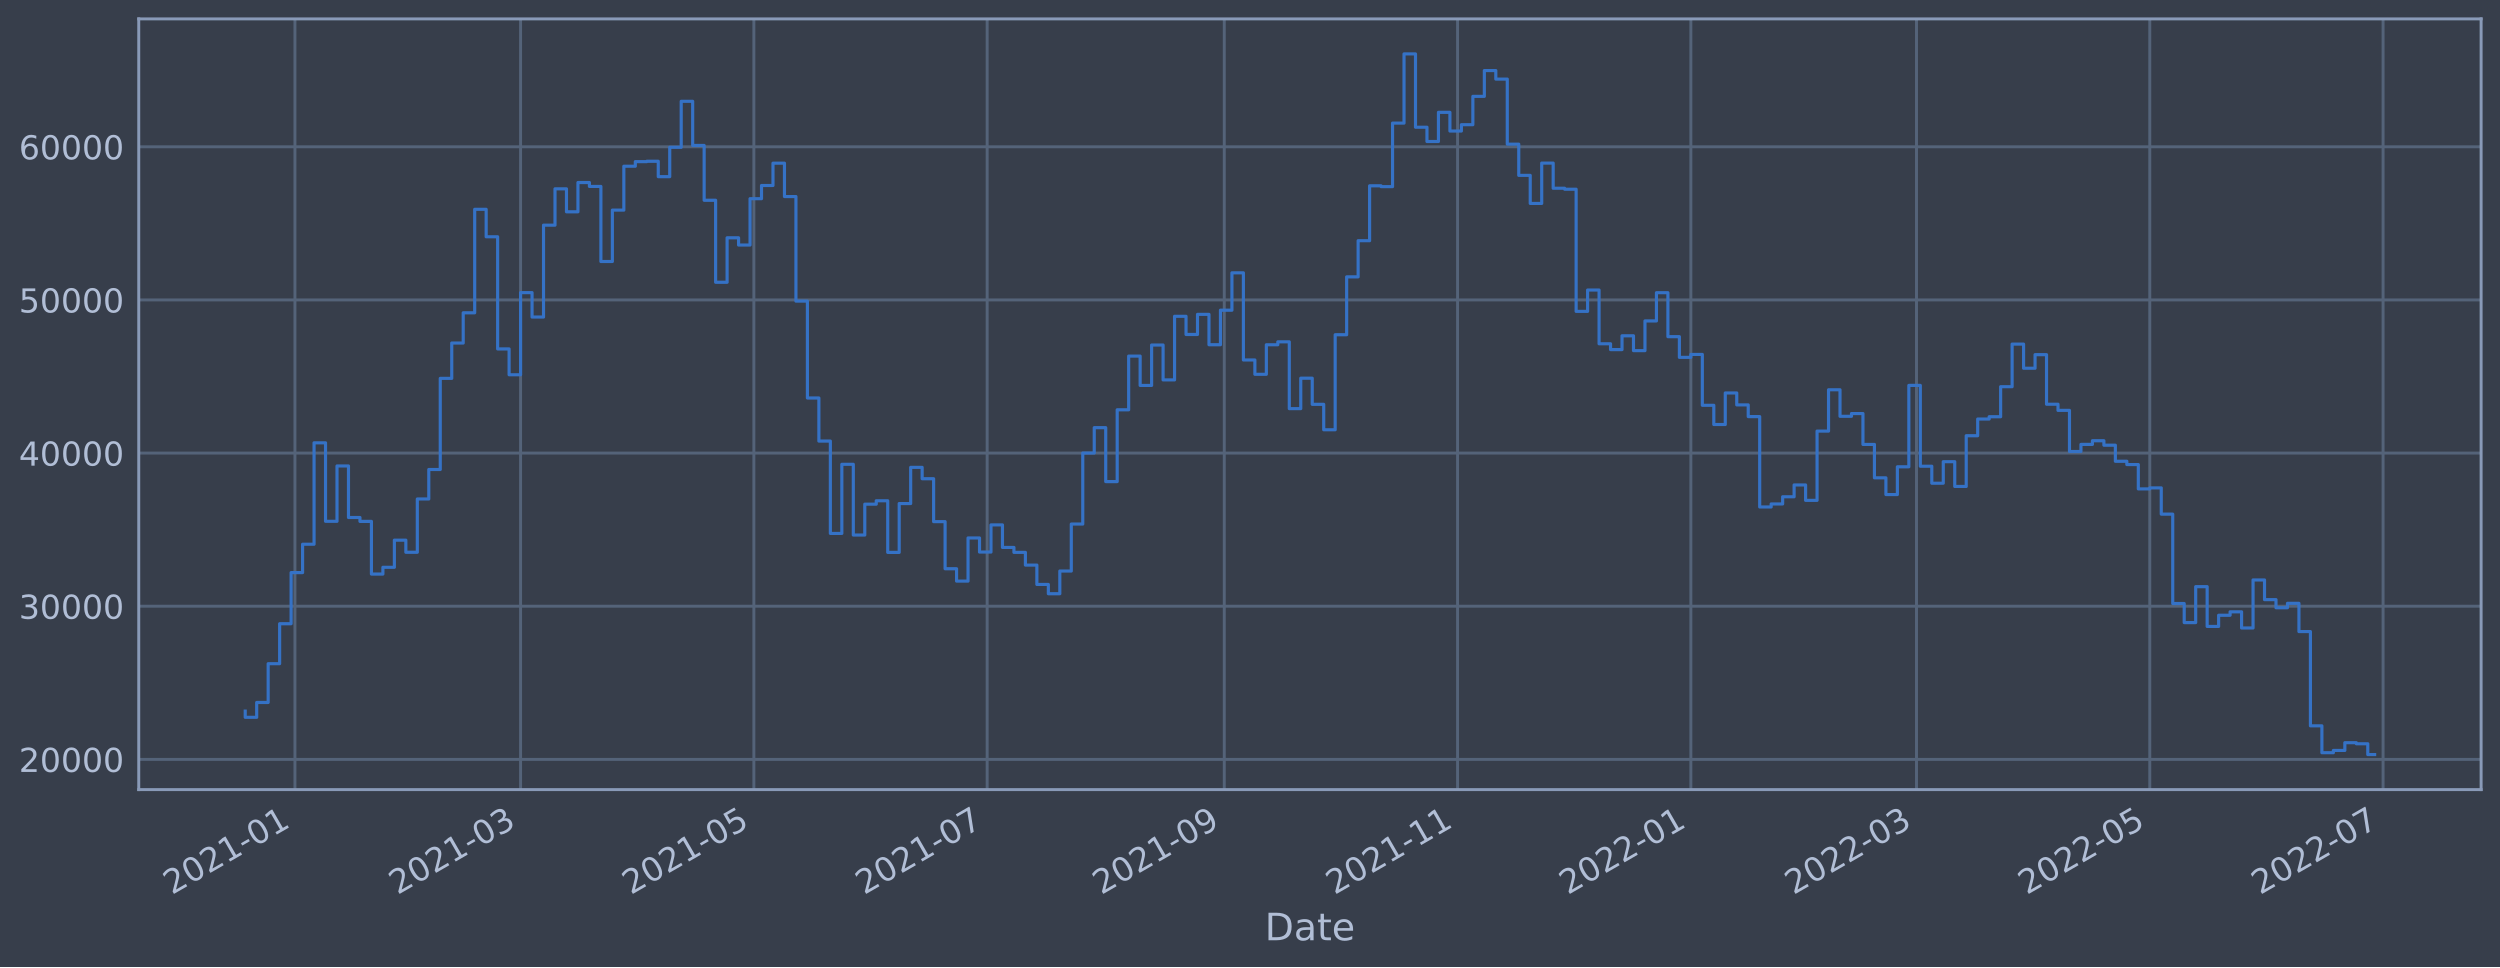
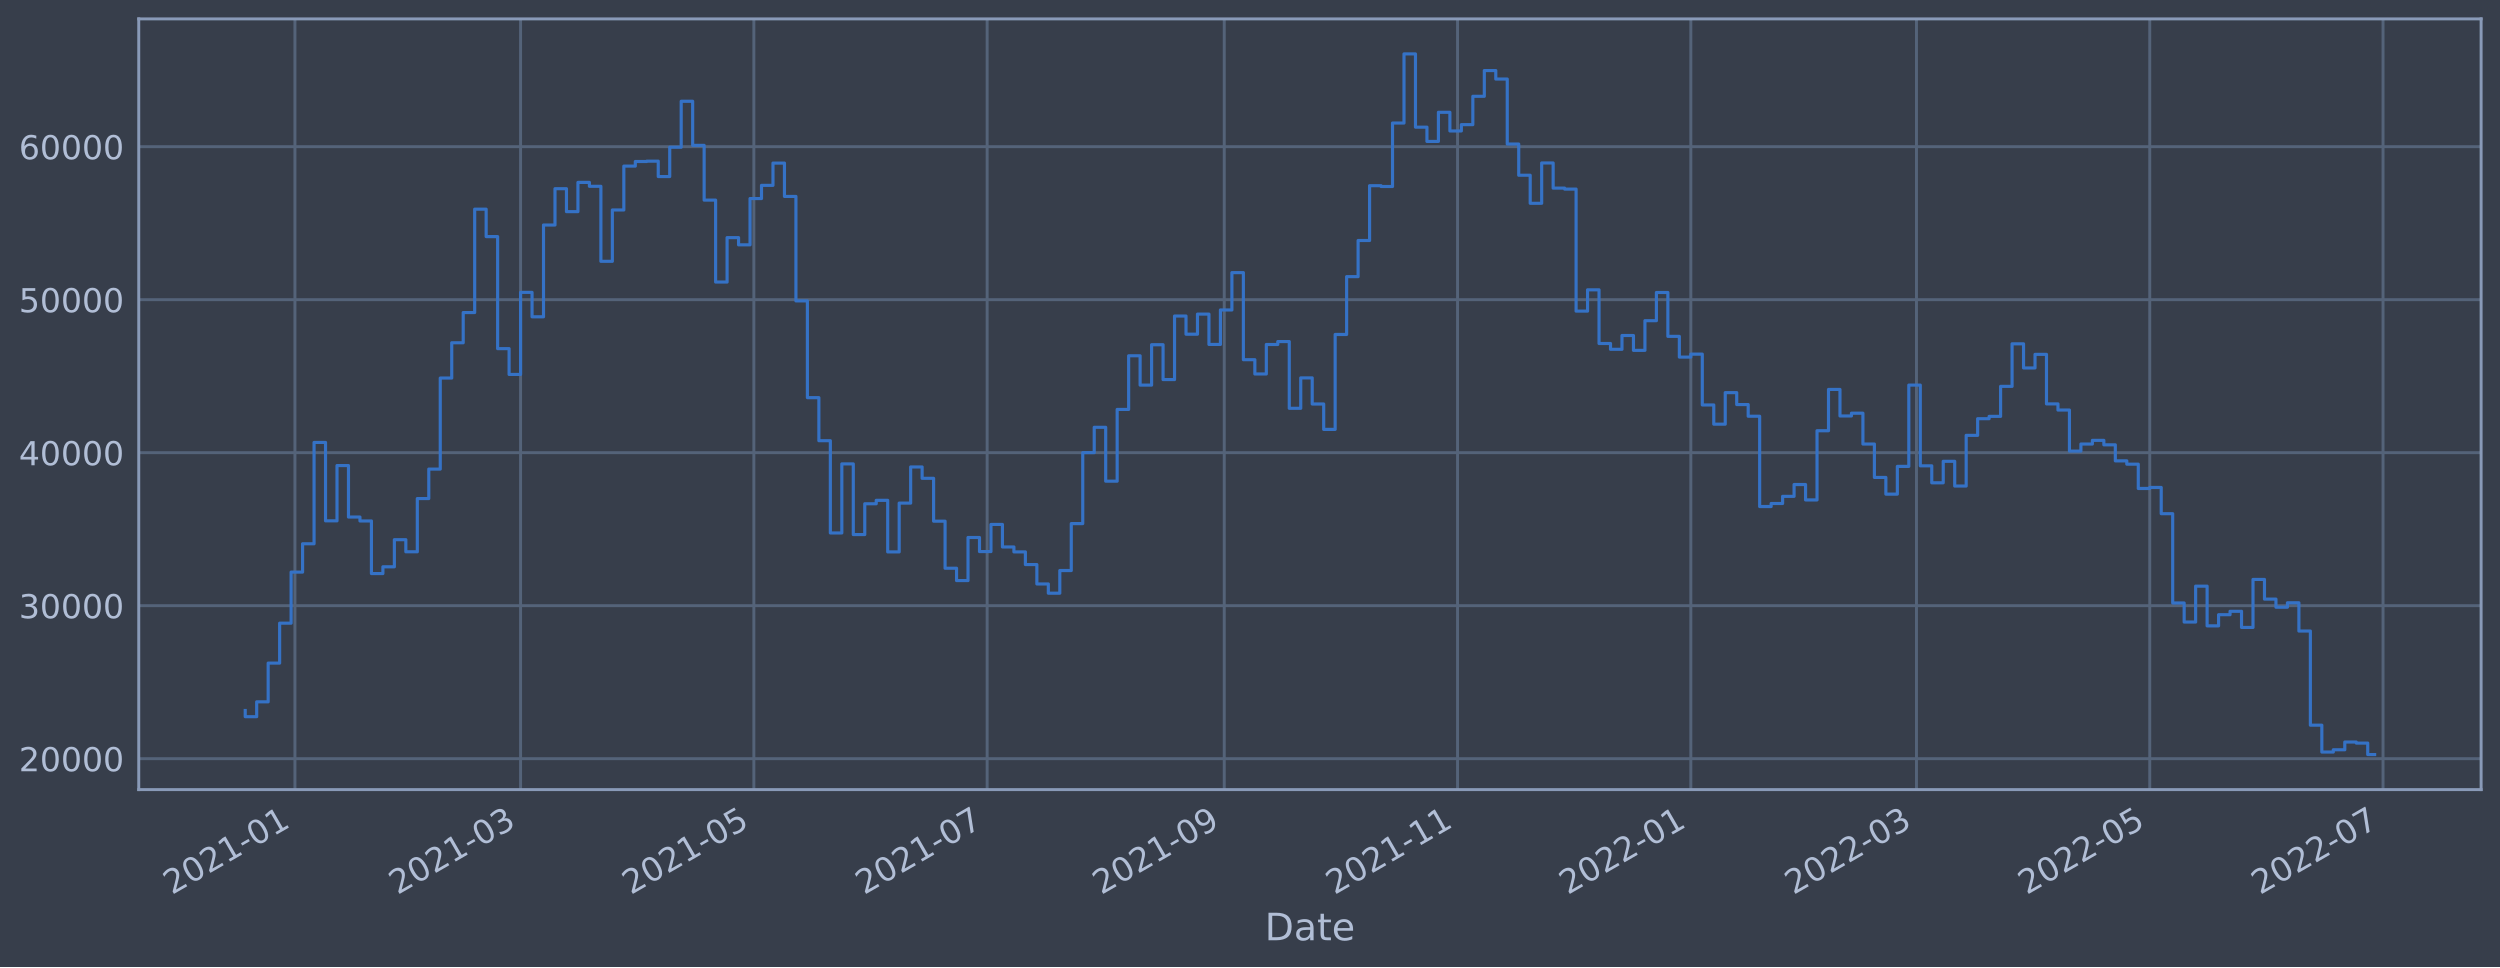
<svg xmlns="http://www.w3.org/2000/svg" xmlns:xlink="http://www.w3.org/1999/xlink" width="952.884pt" height="368.58pt" viewBox="0 0 952.884 368.58" version="1.1">
  <defs>
    <style type="text/css">*{stroke-linejoin: round; stroke-linecap: butt}</style>
  </defs>
  <g id="figure_1">
    <g id="patch_1">
      <path d="M 0 368.58  L 952.884 368.58  L 952.884 0  L 0 0  z " style="fill: #373e4b" />
    </g>
    <g id="axes_1">
      <g id="patch_2">
        <path d="M 52.884 300.96  L 945.684 300.96  L 945.684 7.2  L 52.884 7.2  z " style="fill: #373e4b" />
      </g>
      <g id="matplotlib.axis_1">
        <g id="xtick_1">
          <g id="line2d_1">
-             <path d="M 112.416 300.96  L 112.416 7.2  " clip-path="url(#pb53f5118f8)" style="fill: none; stroke: #546379; stroke-width: 1.12; stroke-linecap: square" />
+             <path d="M 112.415 300.96  L 112.415 7.2  " clip-path="url(#p3e0785a434)" style="fill: none; stroke: #546379; stroke-width: 1.12; stroke-linecap: square" />
          </g>
          <g id="line2d_2" />
          <g id="text_1">
-             <g style="fill: #b1bed6" transform="translate(65.51237 341.1745)rotate(-30)scale(0.126 -0.126)">
+             <g style="fill: #b1bed6" transform="translate(65.51195 341.1745)rotate(-30)scale(0.126 -0.126)">
              <defs>
                <path id="DejaVuSans-32" d="M 1228 531  L 3431 531  L 3431 0  L 469 0  L 469 531  Q 828 903 1448 1529  Q 2069 2156 2228 2338  Q 2531 2678 2651 2914  Q 2772 3150 2772 3378  Q 2772 3750 2511 3984  Q 2250 4219 1831 4219  Q 1534 4219 1204 4116  Q 875 4013 500 3803  L 500 4441  Q 881 4594 1212 4672  Q 1544 4750 1819 4750  Q 2544 4750 2975 4387  Q 3406 4025 3406 3419  Q 3406 3131 3298 2873  Q 3191 2616 2906 2266  Q 2828 2175 2409 1742  Q 1991 1309 1228 531  z " transform="scale(0.015625)" />
                <path id="DejaVuSans-30" d="M 2034 4250  Q 1547 4250 1301 3770  Q 1056 3291 1056 2328  Q 1056 1369 1301 889  Q 1547 409 2034 409  Q 2525 409 2770 889  Q 3016 1369 3016 2328  Q 3016 3291 2770 3770  Q 2525 4250 2034 4250  z M 2034 4750  Q 2819 4750 3233 4129  Q 3647 3509 3647 2328  Q 3647 1150 3233 529  Q 2819 -91 2034 -91  Q 1250 -91 836 529  Q 422 1150 422 2328  Q 422 3509 836 4129  Q 1250 4750 2034 4750  z " transform="scale(0.015625)" />
                <path id="DejaVuSans-31" d="M 794 531  L 1825 531  L 1825 4091  L 703 3866  L 703 4441  L 1819 4666  L 2450 4666  L 2450 531  L 3481 531  L 3481 0  L 794 0  L 794 531  z " transform="scale(0.015625)" />
                <path id="DejaVuSans-2d" d="M 313 2009  L 1997 2009  L 1997 1497  L 313 1497  L 313 2009  z " transform="scale(0.015625)" />
              </defs>
              <use xlink:href="#DejaVuSans-32" />
              <use xlink:href="#DejaVuSans-30" x="63.623" />
              <use xlink:href="#DejaVuSans-32" x="127.246" />
              <use xlink:href="#DejaVuSans-31" x="190.869" />
              <use xlink:href="#DejaVuSans-2d" x="254.492" />
              <use xlink:href="#DejaVuSans-30" x="290.576" />
              <use xlink:href="#DejaVuSans-31" x="354.199" />
            </g>
          </g>
        </g>
        <g id="xtick_2">
          <g id="line2d_3">
-             <path d="M 198.42 300.96  L 198.42 7.2  " clip-path="url(#pb53f5118f8)" style="fill: none; stroke: #546379; stroke-width: 1.12; stroke-linecap: square" />
+             <path d="M 198.417 300.96  L 198.417 7.2  " clip-path="url(#p3e0785a434)" style="fill: none; stroke: #546379; stroke-width: 1.12; stroke-linecap: square" />
          </g>
          <g id="line2d_4" />
          <g id="text_2">
-             <g style="fill: #b1bed6" transform="translate(151.5166 341.1745)rotate(-30)scale(0.126 -0.126)">
+             <g style="fill: #b1bed6" transform="translate(151.5142 341.1745)rotate(-30)scale(0.126 -0.126)">
              <defs>
                <path id="DejaVuSans-33" d="M 2597 2516  Q 3050 2419 3304 2112  Q 3559 1806 3559 1356  Q 3559 666 3084 287  Q 2609 -91 1734 -91  Q 1441 -91 1130 -33  Q 819 25 488 141  L 488 750  Q 750 597 1062 519  Q 1375 441 1716 441  Q 2309 441 2620 675  Q 2931 909 2931 1356  Q 2931 1769 2642 2001  Q 2353 2234 1838 2234  L 1294 2234  L 1294 2753  L 1863 2753  Q 2328 2753 2575 2939  Q 2822 3125 2822 3475  Q 2822 3834 2567 4026  Q 2313 4219 1838 4219  Q 1578 4219 1281 4162  Q 984 4106 628 3988  L 628 4550  Q 988 4650 1302 4700  Q 1616 4750 1894 4750  Q 2613 4750 3031 4423  Q 3450 4097 3450 3541  Q 3450 3153 3228 2886  Q 3006 2619 2597 2516  z " transform="scale(0.015625)" />
              </defs>
              <use xlink:href="#DejaVuSans-32" />
              <use xlink:href="#DejaVuSans-30" x="63.623" />
              <use xlink:href="#DejaVuSans-32" x="127.246" />
              <use xlink:href="#DejaVuSans-31" x="190.869" />
              <use xlink:href="#DejaVuSans-2d" x="254.492" />
              <use xlink:href="#DejaVuSans-30" x="290.576" />
              <use xlink:href="#DejaVuSans-33" x="354.199" />
            </g>
          </g>
        </g>
        <g id="xtick_3">
          <g id="line2d_5">
-             <path d="M 287.339 300.96  L 287.339 7.2  " clip-path="url(#pb53f5118f8)" style="fill: none; stroke: #546379; stroke-width: 1.12; stroke-linecap: square" />
+             <path d="M 287.335 300.96  L 287.335 7.2  " clip-path="url(#p3e0785a434)" style="fill: none; stroke: #546379; stroke-width: 1.12; stroke-linecap: square" />
          </g>
          <g id="line2d_6" />
          <g id="text_3">
-             <g style="fill: #b1bed6" transform="translate(240.4362 341.1745)rotate(-30)scale(0.126 -0.126)">
+             <g style="fill: #b1bed6" transform="translate(240.4318 341.1745)rotate(-30)scale(0.126 -0.126)">
              <defs>
                <path id="DejaVuSans-35" d="M 691 4666  L 3169 4666  L 3169 4134  L 1269 4134  L 1269 2991  Q 1406 3038 1543 3061  Q 1681 3084 1819 3084  Q 2600 3084 3056 2656  Q 3513 2228 3513 1497  Q 3513 744 3044 326  Q 2575 -91 1722 -91  Q 1428 -91 1123 -41  Q 819 9 494 109  L 494 744  Q 775 591 1075 516  Q 1375 441 1709 441  Q 2250 441 2565 725  Q 2881 1009 2881 1497  Q 2881 1984 2565 2268  Q 2250 2553 1709 2553  Q 1456 2553 1204 2497  Q 953 2441 691 2322  L 691 4666  z " transform="scale(0.015625)" />
              </defs>
              <use xlink:href="#DejaVuSans-32" />
              <use xlink:href="#DejaVuSans-30" x="63.623" />
              <use xlink:href="#DejaVuSans-32" x="127.246" />
              <use xlink:href="#DejaVuSans-31" x="190.869" />
              <use xlink:href="#DejaVuSans-2d" x="254.492" />
              <use xlink:href="#DejaVuSans-30" x="290.576" />
              <use xlink:href="#DejaVuSans-35" x="354.199" />
            </g>
          </g>
        </g>
        <g id="xtick_4">
          <g id="line2d_7">
-             <path d="M 376.259 300.96  L 376.259 7.2  " clip-path="url(#pb53f5118f8)" style="fill: none; stroke: #546379; stroke-width: 1.12; stroke-linecap: square" />
+             <path d="M 376.253 300.96  L 376.253 7.2  " clip-path="url(#p3e0785a434)" style="fill: none; stroke: #546379; stroke-width: 1.12; stroke-linecap: square" />
          </g>
          <g id="line2d_8" />
          <g id="text_4">
-             <g style="fill: #b1bed6" transform="translate(329.3558 341.1745)rotate(-30)scale(0.126 -0.126)">
+             <g style="fill: #b1bed6" transform="translate(329.3494 341.1745)rotate(-30)scale(0.126 -0.126)">
              <defs>
                <path id="DejaVuSans-37" d="M 525 4666  L 3525 4666  L 3525 4397  L 1831 0  L 1172 0  L 2766 4134  L 525 4134  L 525 4666  z " transform="scale(0.015625)" />
              </defs>
              <use xlink:href="#DejaVuSans-32" />
              <use xlink:href="#DejaVuSans-30" x="63.623" />
              <use xlink:href="#DejaVuSans-32" x="127.246" />
              <use xlink:href="#DejaVuSans-31" x="190.869" />
              <use xlink:href="#DejaVuSans-2d" x="254.492" />
              <use xlink:href="#DejaVuSans-30" x="290.576" />
              <use xlink:href="#DejaVuSans-37" x="354.199" />
            </g>
          </g>
        </g>
        <g id="xtick_5">
          <g id="line2d_9">
-             <path d="M 466.636 300.96  L 466.636 7.2  " clip-path="url(#pb53f5118f8)" style="fill: none; stroke: #546379; stroke-width: 1.12; stroke-linecap: square" />
+             <path d="M 466.628 300.96  L 466.628 7.2  " clip-path="url(#p3e0785a434)" style="fill: none; stroke: #546379; stroke-width: 1.12; stroke-linecap: square" />
          </g>
          <g id="line2d_10" />
          <g id="text_5">
-             <g style="fill: #b1bed6" transform="translate(419.7331 341.1745)rotate(-30)scale(0.126 -0.126)">
+             <g style="fill: #b1bed6" transform="translate(419.7247 341.1745)rotate(-30)scale(0.126 -0.126)">
              <defs>
                <path id="DejaVuSans-39" d="M 703 97  L 703 672  Q 941 559 1184 500  Q 1428 441 1663 441  Q 2288 441 2617 861  Q 2947 1281 2994 2138  Q 2813 1869 2534 1725  Q 2256 1581 1919 1581  Q 1219 1581 811 2004  Q 403 2428 403 3163  Q 403 3881 828 4315  Q 1253 4750 1959 4750  Q 2769 4750 3195 4129  Q 3622 3509 3622 2328  Q 3622 1225 3098 567  Q 2575 -91 1691 -91  Q 1453 -91 1209 -44  Q 966 3 703 97  z M 1959 2075  Q 2384 2075 2632 2365  Q 2881 2656 2881 3163  Q 2881 3666 2632 3958  Q 2384 4250 1959 4250  Q 1534 4250 1286 3958  Q 1038 3666 1038 3163  Q 1038 2656 1286 2365  Q 1534 2075 1959 2075  z " transform="scale(0.015625)" />
              </defs>
              <use xlink:href="#DejaVuSans-32" />
              <use xlink:href="#DejaVuSans-30" x="63.623" />
              <use xlink:href="#DejaVuSans-32" x="127.246" />
              <use xlink:href="#DejaVuSans-31" x="190.869" />
              <use xlink:href="#DejaVuSans-2d" x="254.492" />
              <use xlink:href="#DejaVuSans-30" x="290.576" />
              <use xlink:href="#DejaVuSans-39" x="354.199" />
            </g>
          </g>
        </g>
        <g id="xtick_6">
          <g id="line2d_11">
-             <path d="M 555.556 300.96  L 555.556 7.2  " clip-path="url(#pb53f5118f8)" style="fill: none; stroke: #546379; stroke-width: 1.12; stroke-linecap: square" />
+             <path d="M 555.546 300.96  L 555.546 7.2  " clip-path="url(#p3e0785a434)" style="fill: none; stroke: #546379; stroke-width: 1.12; stroke-linecap: square" />
          </g>
          <g id="line2d_12" />
          <g id="text_6">
-             <g style="fill: #b1bed6" transform="translate(508.6527 341.1745)rotate(-30)scale(0.126 -0.126)">
+             <g style="fill: #b1bed6" transform="translate(508.6423 341.1745)rotate(-30)scale(0.126 -0.126)">
              <use xlink:href="#DejaVuSans-32" />
              <use xlink:href="#DejaVuSans-30" x="63.623" />
              <use xlink:href="#DejaVuSans-32" x="127.246" />
              <use xlink:href="#DejaVuSans-31" x="190.869" />
              <use xlink:href="#DejaVuSans-2d" x="254.492" />
              <use xlink:href="#DejaVuSans-31" x="290.576" />
              <use xlink:href="#DejaVuSans-31" x="354.199" />
            </g>
          </g>
        </g>
        <g id="xtick_7">
          <g id="line2d_13">
-             <path d="M 644.476 300.96  L 644.476 7.2  " clip-path="url(#pb53f5118f8)" style="fill: none; stroke: #546379; stroke-width: 1.12; stroke-linecap: square" />
+             <path d="M 644.463 300.96  L 644.463 7.2  " clip-path="url(#p3e0785a434)" style="fill: none; stroke: #546379; stroke-width: 1.12; stroke-linecap: square" />
          </g>
          <g id="line2d_14" />
          <g id="text_7">
-             <g style="fill: #b1bed6" transform="translate(597.5723 341.1745)rotate(-30)scale(0.126 -0.126)">
+             <g style="fill: #b1bed6" transform="translate(597.5599 341.1745)rotate(-30)scale(0.126 -0.126)">
              <use xlink:href="#DejaVuSans-32" />
              <use xlink:href="#DejaVuSans-30" x="63.623" />
              <use xlink:href="#DejaVuSans-32" x="127.246" />
              <use xlink:href="#DejaVuSans-32" x="190.869" />
              <use xlink:href="#DejaVuSans-2d" x="254.492" />
              <use xlink:href="#DejaVuSans-30" x="290.576" />
              <use xlink:href="#DejaVuSans-31" x="354.199" />
            </g>
          </g>
        </g>
        <g id="xtick_8">
          <g id="line2d_15">
-             <path d="M 730.48 300.96  L 730.48 7.2  " clip-path="url(#pb53f5118f8)" style="fill: none; stroke: #546379; stroke-width: 1.12; stroke-linecap: square" />
+             <path d="M 730.465 300.96  L 730.465 7.2  " clip-path="url(#p3e0785a434)" style="fill: none; stroke: #546379; stroke-width: 1.12; stroke-linecap: square" />
          </g>
          <g id="line2d_16" />
          <g id="text_8">
-             <g style="fill: #b1bed6" transform="translate(683.5765 341.1745)rotate(-30)scale(0.126 -0.126)">
+             <g style="fill: #b1bed6" transform="translate(683.5622 341.1745)rotate(-30)scale(0.126 -0.126)">
              <use xlink:href="#DejaVuSans-32" />
              <use xlink:href="#DejaVuSans-30" x="63.623" />
              <use xlink:href="#DejaVuSans-32" x="127.246" />
              <use xlink:href="#DejaVuSans-32" x="190.869" />
              <use xlink:href="#DejaVuSans-2d" x="254.492" />
              <use xlink:href="#DejaVuSans-30" x="290.576" />
              <use xlink:href="#DejaVuSans-33" x="354.199" />
            </g>
          </g>
        </g>
        <g id="xtick_9">
          <g id="line2d_17">
-             <path d="M 819.399 300.96  L 819.399 7.2  " clip-path="url(#pb53f5118f8)" style="fill: none; stroke: #546379; stroke-width: 1.12; stroke-linecap: square" />
+             <path d="M 819.383 300.96  L 819.383 7.2  " clip-path="url(#p3e0785a434)" style="fill: none; stroke: #546379; stroke-width: 1.12; stroke-linecap: square" />
          </g>
          <g id="line2d_18" />
          <g id="text_9">
-             <g style="fill: #b1bed6" transform="translate(772.4961 341.1745)rotate(-30)scale(0.126 -0.126)">
+             <g style="fill: #b1bed6" transform="translate(772.4798 341.1745)rotate(-30)scale(0.126 -0.126)">
              <use xlink:href="#DejaVuSans-32" />
              <use xlink:href="#DejaVuSans-30" x="63.623" />
              <use xlink:href="#DejaVuSans-32" x="127.246" />
              <use xlink:href="#DejaVuSans-32" x="190.869" />
              <use xlink:href="#DejaVuSans-2d" x="254.492" />
              <use xlink:href="#DejaVuSans-30" x="290.576" />
              <use xlink:href="#DejaVuSans-35" x="354.199" />
            </g>
          </g>
        </g>
        <g id="xtick_10">
          <g id="line2d_19">
-             <path d="M 908.319 300.96  L 908.319 7.2  " clip-path="url(#pb53f5118f8)" style="fill: none; stroke: #546379; stroke-width: 1.12; stroke-linecap: square" />
+             <path d="M 908.301 300.96  L 908.301 7.2  " clip-path="url(#p3e0785a434)" style="fill: none; stroke: #546379; stroke-width: 1.12; stroke-linecap: square" />
          </g>
          <g id="line2d_20" />
          <g id="text_10">
-             <g style="fill: #b1bed6" transform="translate(861.4157 341.1745)rotate(-30)scale(0.126 -0.126)">
+             <g style="fill: #b1bed6" transform="translate(861.3974 341.1745)rotate(-30)scale(0.126 -0.126)">
              <use xlink:href="#DejaVuSans-32" />
              <use xlink:href="#DejaVuSans-30" x="63.623" />
              <use xlink:href="#DejaVuSans-32" x="127.246" />
              <use xlink:href="#DejaVuSans-32" x="190.869" />
              <use xlink:href="#DejaVuSans-2d" x="254.492" />
              <use xlink:href="#DejaVuSans-30" x="290.576" />
              <use xlink:href="#DejaVuSans-37" x="354.199" />
            </g>
          </g>
        </g>
        <g id="text_11">
          <g style="fill: #b1bed6" transform="translate(482.0746 358.3856)scale(0.144 -0.144)">
            <defs>
              <path id="DejaVuSans-44" d="M 1259 4147  L 1259 519  L 2022 519  Q 2988 519 3436 956  Q 3884 1394 3884 2338  Q 3884 3275 3436 3711  Q 2988 4147 2022 4147  L 1259 4147  z M 628 4666  L 1925 4666  Q 3281 4666 3915 4102  Q 4550 3538 4550 2338  Q 4550 1131 3912 565  Q 3275 0 1925 0  L 628 0  L 628 4666  z " transform="scale(0.015625)" />
              <path id="DejaVuSans-61" d="M 2194 1759  Q 1497 1759 1228 1600  Q 959 1441 959 1056  Q 959 750 1161 570  Q 1363 391 1709 391  Q 2188 391 2477 730  Q 2766 1069 2766 1631  L 2766 1759  L 2194 1759  z M 3341 1997  L 3341 0  L 2766 0  L 2766 531  Q 2569 213 2275 61  Q 1981 -91 1556 -91  Q 1019 -91 701 211  Q 384 513 384 1019  Q 384 1609 779 1909  Q 1175 2209 1959 2209  L 2766 2209  L 2766 2266  Q 2766 2663 2505 2880  Q 2244 3097 1772 3097  Q 1472 3097 1187 3025  Q 903 2953 641 2809  L 641 3341  Q 956 3463 1253 3523  Q 1550 3584 1831 3584  Q 2591 3584 2966 3190  Q 3341 2797 3341 1997  z " transform="scale(0.015625)" />
              <path id="DejaVuSans-74" d="M 1172 4494  L 1172 3500  L 2356 3500  L 2356 3053  L 1172 3053  L 1172 1153  Q 1172 725 1289 603  Q 1406 481 1766 481  L 2356 481  L 2356 0  L 1766 0  Q 1100 0 847 248  Q 594 497 594 1153  L 594 3053  L 172 3053  L 172 3500  L 594 3500  L 594 4494  L 1172 4494  z " transform="scale(0.015625)" />
              <path id="DejaVuSans-65" d="M 3597 1894  L 3597 1613  L 953 1613  Q 991 1019 1311 708  Q 1631 397 2203 397  Q 2534 397 2845 478  Q 3156 559 3463 722  L 3463 178  Q 3153 47 2828 -22  Q 2503 -91 2169 -91  Q 1331 -91 842 396  Q 353 884 353 1716  Q 353 2575 817 3079  Q 1281 3584 2069 3584  Q 2775 3584 3186 3129  Q 3597 2675 3597 1894  z M 3022 2063  Q 3016 2534 2758 2815  Q 2500 3097 2075 3097  Q 1594 3097 1305 2825  Q 1016 2553 972 2059  L 3022 2063  z " transform="scale(0.015625)" />
            </defs>
            <use xlink:href="#DejaVuSans-44" />
            <use xlink:href="#DejaVuSans-61" x="77.002" />
            <use xlink:href="#DejaVuSans-74" x="138.281" />
            <use xlink:href="#DejaVuSans-65" x="177.49" />
          </g>
        </g>
      </g>
      <g id="matplotlib.axis_2">
        <g id="ytick_1">
          <g id="line2d_21">
-             <path d="M 52.884 289.437  L 945.684 289.437  " clip-path="url(#pb53f5118f8)" style="fill: none; stroke: #546379; stroke-width: 1.12; stroke-linecap: square" />
+             <path d="M 52.884 289.176  L 945.684 289.176  " clip-path="url(#p3e0785a434)" style="fill: none; stroke: #546379; stroke-width: 1.12; stroke-linecap: square" />
          </g>
          <g id="line2d_22" />
          <g id="text_12">
-             <g style="fill: #b1bed6" transform="translate(7.2 294.2238)scale(0.126 -0.126)">
+             <g style="fill: #b1bed6" transform="translate(7.2 293.963)scale(0.126 -0.126)">
              <use xlink:href="#DejaVuSans-32" />
              <use xlink:href="#DejaVuSans-30" x="63.623" />
              <use xlink:href="#DejaVuSans-30" x="127.246" />
              <use xlink:href="#DejaVuSans-30" x="190.869" />
              <use xlink:href="#DejaVuSans-30" x="254.492" />
            </g>
          </g>
        </g>
        <g id="ytick_2">
          <g id="line2d_23">
-             <path d="M 52.884 231.064  L 945.684 231.064  " clip-path="url(#pb53f5118f8)" style="fill: none; stroke: #546379; stroke-width: 1.12; stroke-linecap: square" />
+             <path d="M 52.884 230.86  L 945.684 230.86  " clip-path="url(#p3e0785a434)" style="fill: none; stroke: #546379; stroke-width: 1.12; stroke-linecap: square" />
          </g>
          <g id="line2d_24" />
          <g id="text_13">
-             <g style="fill: #b1bed6" transform="translate(7.2 235.8514)scale(0.126 -0.126)">
+             <g style="fill: #b1bed6" transform="translate(7.2 235.6472)scale(0.126 -0.126)">
              <use xlink:href="#DejaVuSans-33" />
              <use xlink:href="#DejaVuSans-30" x="63.623" />
              <use xlink:href="#DejaVuSans-30" x="127.246" />
              <use xlink:href="#DejaVuSans-30" x="190.869" />
              <use xlink:href="#DejaVuSans-30" x="254.492" />
            </g>
          </g>
        </g>
        <g id="ytick_3">
          <g id="line2d_25">
-             <path d="M 52.884 172.692  L 945.684 172.692  " clip-path="url(#pb53f5118f8)" style="fill: none; stroke: #546379; stroke-width: 1.12; stroke-linecap: square" />
+             <path d="M 52.884 172.544  L 945.684 172.544  " clip-path="url(#p3e0785a434)" style="fill: none; stroke: #546379; stroke-width: 1.12; stroke-linecap: square" />
          </g>
          <g id="line2d_26" />
          <g id="text_14">
-             <g style="fill: #b1bed6" transform="translate(7.2 177.479)scale(0.126 -0.126)">
+             <g style="fill: #b1bed6" transform="translate(7.2 177.3314)scale(0.126 -0.126)">
              <defs>
                <path id="DejaVuSans-34" d="M 2419 4116  L 825 1625  L 2419 1625  L 2419 4116  z M 2253 4666  L 3047 4666  L 3047 1625  L 3713 1625  L 3713 1100  L 3047 1100  L 3047 0  L 2419 0  L 2419 1100  L 313 1100  L 313 1709  L 2253 4666  z " transform="scale(0.015625)" />
              </defs>
              <use xlink:href="#DejaVuSans-34" />
              <use xlink:href="#DejaVuSans-30" x="63.623" />
              <use xlink:href="#DejaVuSans-30" x="127.246" />
              <use xlink:href="#DejaVuSans-30" x="190.869" />
              <use xlink:href="#DejaVuSans-30" x="254.492" />
            </g>
          </g>
        </g>
        <g id="ytick_4">
          <g id="line2d_27">
-             <path d="M 52.884 114.32  L 945.684 114.32  " clip-path="url(#pb53f5118f8)" style="fill: none; stroke: #546379; stroke-width: 1.12; stroke-linecap: square" />
+             <path d="M 52.884 114.229  L 945.684 114.229  " clip-path="url(#p3e0785a434)" style="fill: none; stroke: #546379; stroke-width: 1.12; stroke-linecap: square" />
          </g>
          <g id="line2d_28" />
          <g id="text_15">
-             <g style="fill: #b1bed6" transform="translate(7.2 119.1066)scale(0.126 -0.126)">
+             <g style="fill: #b1bed6" transform="translate(7.2 119.0156)scale(0.126 -0.126)">
              <use xlink:href="#DejaVuSans-35" />
              <use xlink:href="#DejaVuSans-30" x="63.623" />
              <use xlink:href="#DejaVuSans-30" x="127.246" />
              <use xlink:href="#DejaVuSans-30" x="190.869" />
              <use xlink:href="#DejaVuSans-30" x="254.492" />
            </g>
          </g>
        </g>
        <g id="ytick_5">
          <g id="line2d_29">
-             <path d="M 52.884 55.947  L 945.684 55.947  " clip-path="url(#pb53f5118f8)" style="fill: none; stroke: #546379; stroke-width: 1.12; stroke-linecap: square" />
+             <path d="M 52.884 55.913  L 945.684 55.913  " clip-path="url(#p3e0785a434)" style="fill: none; stroke: #546379; stroke-width: 1.12; stroke-linecap: square" />
          </g>
          <g id="line2d_30" />
          <g id="text_16">
-             <g style="fill: #b1bed6" transform="translate(7.2 60.7342)scale(0.126 -0.126)">
+             <g style="fill: #b1bed6" transform="translate(7.2 60.69986)scale(0.126 -0.126)">
              <defs>
                <path id="DejaVuSans-36" d="M 2113 2584  Q 1688 2584 1439 2293  Q 1191 2003 1191 1497  Q 1191 994 1439 701  Q 1688 409 2113 409  Q 2538 409 2786 701  Q 3034 994 3034 1497  Q 3034 2003 2786 2293  Q 2538 2584 2113 2584  z M 3366 4563  L 3366 3988  Q 3128 4100 2886 4159  Q 2644 4219 2406 4219  Q 1781 4219 1451 3797  Q 1122 3375 1075 2522  Q 1259 2794 1537 2939  Q 1816 3084 2150 3084  Q 2853 3084 3261 2657  Q 3669 2231 3669 1497  Q 3669 778 3244 343  Q 2819 -91 2113 -91  Q 1303 -91 875 529  Q 447 1150 447 2328  Q 447 3434 972 4092  Q 1497 4750 2381 4750  Q 2619 4750 2861 4703  Q 3103 4656 3366 4563  z " transform="scale(0.015625)" />
              </defs>
              <use xlink:href="#DejaVuSans-36" />
              <use xlink:href="#DejaVuSans-30" x="63.623" />
              <use xlink:href="#DejaVuSans-30" x="127.246" />
              <use xlink:href="#DejaVuSans-30" x="190.869" />
              <use xlink:href="#DejaVuSans-30" x="254.492" />
            </g>
          </g>
        </g>
      </g>
      <g id="line2d_31">
-         <path d="M 93.466 271.045  L 93.466 273.411  L 97.839 273.411  L 97.839 267.748  L 102.212 267.748  L 102.212 252.974  L 106.585 252.974  L 106.585 237.739  L 110.958 237.739  L 110.958 218.249  L 115.331 218.249  L 115.331 207.443  L 119.704 207.443  L 119.704 168.78  L 124.077 168.78  L 124.077 198.697  L 128.45 198.697  L 128.45 177.604  L 132.823 177.604  L 132.823 197.249  L 137.197 197.249  L 137.197 198.732  L 141.57 198.732  L 141.57 218.808  L 145.943 218.808  L 145.943 216.227  L 150.316 216.227  L 150.316 205.881  L 154.689 205.881  L 154.689 210.5  L 159.062 210.5  L 159.062 190.192  L 163.435 190.192  L 163.435 178.949  L 167.808 178.949  L 167.808 144.217  L 172.181 144.217  L 172.181 130.75  L 176.554 130.75  L 176.554 119.222  L 180.927 119.222  L 180.927 79.784  L 185.301 79.784  L 185.301 90.25  L 189.674 90.25  L 189.674 132.996  L 194.047 132.996  L 194.047 142.841  L 198.42 142.841  L 198.42 111.531  L 202.793 111.531  L 202.793 120.848  L 207.166 120.848  L 207.166 85.825  L 211.539 85.825  L 211.539 71.98  L 215.912 71.98  L 215.912 80.728  L 220.285 80.728  L 220.285 69.572  L 224.658 69.572  L 224.658 71.059  L 229.032 71.059  L 229.032 99.678  L 233.405 99.678  L 233.405 80.09  L 237.778 80.09  L 237.778 63.36  L 242.151 63.36  L 242.151 61.602  L 246.524 61.602  L 246.524 61.469  L 250.897 61.469  L 250.897 67.338  L 255.27 67.338  L 255.27 56.152  L 259.643 56.152  L 259.643 38.616  L 264.016 38.616  L 264.016 55.439  L 268.389 55.439  L 268.389 76.331  L 272.762 76.331  L 272.762 107.588  L 277.136 107.588  L 277.136 90.64  L 281.509 90.64  L 281.509 93.398  L 285.882 93.398  L 285.882 75.733  L 290.255 75.733  L 290.255 70.697  L 294.628 70.697  L 294.628 62.2  L 299.001 62.2  L 299.001 74.918  L 303.374 74.918  L 303.374 114.772  L 307.747 114.772  L 307.747 151.7  L 312.12 151.7  L 312.12 168.114  L 316.493 168.114  L 316.493 203.311  L 320.867 203.311  L 320.867 176.976  L 325.24 176.976  L 325.24 203.935  L 329.613 203.935  L 329.613 192.173  L 333.986 192.173  L 333.986 190.872  L 338.359 190.872  L 338.359 210.547  L 342.732 210.547  L 342.732 191.928  L 347.105 191.928  L 347.105 178.139  L 351.478 178.139  L 351.478 182.47  L 355.851 182.47  L 355.851 198.818  L 360.224 198.818  L 360.224 216.777  L 364.597 216.777  L 364.597 221.488  L 368.971 221.488  L 368.971 205.05  L 373.344 205.05  L 373.344 210.419  L 377.717 210.419  L 377.717 200.073  L 382.09 200.073  L 382.09 208.655  L 386.463 208.655  L 386.463 210.543  L 390.836 210.543  L 390.836 215.382  L 395.209 215.382  L 395.209 222.768  L 399.582 222.768  L 399.582 226.302  L 403.955 226.302  L 403.955 217.651  L 408.328 217.651  L 408.328 199.746  L 412.702 199.746  L 412.702 172.677  L 417.075 172.677  L 417.075 163.008  L 421.448 163.008  L 421.448 183.561  L 425.821 183.561  L 425.821 156.196  L 430.194 156.196  L 430.194 135.722  L 434.567 135.722  L 434.567 146.904  L 438.94 146.904  L 438.94 131.502  L 443.313 131.502  L 443.313 144.802  L 447.686 144.802  L 447.686 120.554  L 452.059 120.554  L 452.059 127.485  L 456.432 127.485  L 456.432 119.825  L 460.806 119.825  L 460.806 131.395  L 465.179 131.395  L 465.179 118.236  L 469.552 118.236  L 469.552 103.993  L 473.925 103.993  L 473.925 137.211  L 478.298 137.211  L 478.298 142.661  L 482.671 142.661  L 482.671 131.41  L 487.044 131.41  L 487.044 130.293  L 491.417 130.293  L 491.417 155.755  L 495.79 155.755  L 495.79 144.154  L 500.163 144.154  L 500.163 154.114  L 504.537 154.114  L 504.537 163.805  L 508.91 163.805  L 508.91 127.587  L 513.283 127.587  L 513.283 105.53  L 517.656 105.53  L 517.656 91.745  L 522.029 91.745  L 522.029 70.82  L 526.402 70.82  L 526.402 71.137  L 530.775 71.137  L 530.775 46.922  L 535.148 46.922  L 535.148 20.553  L 539.521 20.553  L 539.521 48.491  L 543.894 48.491  L 543.894 53.932  L 548.267 53.932  L 548.267 42.818  L 552.641 42.818  L 552.641 49.938  L 557.014 49.938  L 557.014 47.531  L 561.387 47.531  L 561.387 36.724  L 565.76 36.724  L 565.76 26.897  L 570.133 26.897  L 570.133 30.141  L 574.506 30.141  L 574.506 54.942  L 578.879 54.942  L 578.879 66.845  L 583.252 66.845  L 583.252 77.536  L 587.625 77.536  L 587.625 62.161  L 591.998 62.161  L 591.998 71.753  L 596.372 71.753  L 596.372 72.118  L 600.745 72.118  L 600.745 118.675  L 605.118 118.675  L 605.118 110.552  L 609.491 110.552  L 609.491 131.029  L 613.864 131.029  L 613.864 133.249  L 618.237 133.249  L 618.237 127.988  L 622.61 127.988  L 622.61 133.645  L 626.983 133.645  L 626.983 122.326  L 631.356 122.326  L 631.356 111.571  L 635.729 111.571  L 635.729 128.322  L 640.102 128.322  L 640.102 136.212  L 644.476 136.212  L 644.476 135.089  L 648.849 135.089  L 648.849 154.476  L 653.222 154.476  L 653.222 161.809  L 657.595 161.809  L 657.595 149.775  L 661.968 149.775  L 661.968 154.325  L 666.341 154.325  L 666.341 158.791  L 670.714 158.791  L 670.714 193.234  L 675.087 193.234  L 675.087 192.079  L 679.46 192.079  L 679.46 189.347  L 683.833 189.347  L 683.833 184.841  L 688.207 184.841  L 688.207 190.713  L 692.58 190.713  L 692.58 164.313  L 696.953 164.313  L 696.953 148.565  L 701.326 148.565  L 701.326 158.675  L 705.699 158.675  L 705.699 157.626  L 710.072 157.626  L 710.072 169.39  L 714.445 169.39  L 714.445 182.135  L 718.818 182.135  L 718.818 188.502  L 723.191 188.502  L 723.191 177.923  L 727.564 177.923  L 727.564 146.898  L 731.937 146.898  L 731.937 177.705  L 736.311 177.705  L 736.311 184.177  L 740.684 184.177  L 740.684 175.973  L 745.057 175.973  L 745.057 185.415  L 749.43 185.415  L 749.43 166.078  L 753.803 166.078  L 753.803 159.72  L 758.176 159.72  L 758.176 158.842  L 762.549 158.842  L 762.549 147.391  L 766.922 147.391  L 766.922 131.155  L 771.295 131.155  L 771.295 140.358  L 775.668 140.358  L 775.668 135.185  L 780.042 135.185  L 780.042 154.07  L 784.415 154.07  L 784.415 156.42  L 788.788 156.42  L 788.788 172.095  L 793.161 172.095  L 793.161 169.387  L 797.534 169.387  L 797.534 167.989  L 801.907 167.989  L 801.907 169.692  L 806.28 169.692  L 806.28 175.812  L 810.653 175.812  L 810.653 177.074  L 815.026 177.074  L 815.026 186.344  L 819.399 186.344  L 819.399 185.959  L 823.772 185.959  L 823.772 195.965  L 828.146 195.965  L 828.146 230.039  L 832.519 230.039  L 832.519 237.304  L 836.892 237.304  L 836.892 223.608  L 841.265 223.608  L 841.265 238.764  L 845.638 238.764  L 845.638 234.509  L 850.011 234.509  L 850.011 233.197  L 854.384 233.197  L 854.384 239.36  L 858.757 239.36  L 858.757 221.05  L 863.13 221.05  L 863.13 228.555  L 867.503 228.555  L 867.503 231.64  L 871.877 231.64  L 871.877 229.96  L 876.25 229.96  L 876.25 240.728  L 880.623 240.728  L 880.623 276.657  L 884.996 276.657  L 884.996 286.899  L 889.369 286.899  L 889.369 286.038  L 893.742 286.038  L 893.742 283.084  L 898.115 283.084  L 898.115 283.483  L 902.488 283.483  L 902.488 287.607  L 905.102 287.607  L 905.102 287.607  " clip-path="url(#pb53f5118f8)" style="fill: none; stroke: #3572c6; stroke-width: 1.2; stroke-linecap: square" />
+         <path d="M 93.466 270.802  L 93.466 273.165  L 97.839 273.165  L 97.839 267.509  L 102.212 267.509  L 102.212 252.749  L 106.585 252.749  L 106.585 237.528  L 110.958 237.528  L 110.958 218.057  L 115.331 218.057  L 115.331 207.262  L 119.704 207.262  L 119.704 168.636  L 124.077 168.636  L 124.077 198.524  L 128.45 198.524  L 128.45 177.452  L 132.823 177.452  L 132.823 197.078  L 137.196 197.078  L 137.196 198.559  L 141.569 198.559  L 141.569 218.615  L 145.942 218.615  L 145.942 216.037  L 150.315 216.037  L 150.315 205.701  L 154.688 205.701  L 154.688 210.316  L 159.061 210.316  L 159.061 190.027  L 163.434 190.027  L 163.434 178.795  L 167.807 178.795  L 167.807 144.097  L 172.18 144.097  L 172.18 130.643  L 176.553 130.643  L 176.553 119.127  L 180.926 119.127  L 180.926 79.726  L 185.299 79.726  L 185.299 90.183  L 189.672 90.183  L 189.672 132.887  L 194.045 132.887  L 194.045 142.722  L 198.417 142.722  L 198.417 111.443  L 202.79 111.443  L 202.79 120.751  L 207.163 120.751  L 207.163 85.762  L 211.536 85.762  L 211.536 71.931  L 215.909 71.931  L 215.909 80.67  L 220.282 80.67  L 220.282 69.524  L 224.655 69.524  L 224.655 71.01  L 229.028 71.01  L 229.028 99.602  L 233.401 99.602  L 233.401 80.033  L 237.774 80.033  L 237.774 63.318  L 242.147 63.318  L 242.147 61.562  L 246.52 61.562  L 246.52 61.429  L 250.893 61.429  L 250.893 67.293  L 255.266 67.293  L 255.266 56.118  L 259.639 56.118  L 259.639 38.598  L 264.012 38.598  L 264.012 55.405  L 268.385 55.405  L 268.385 76.277  L 272.758 76.277  L 272.758 107.504  L 277.131 107.504  L 277.131 90.572  L 281.504 90.572  L 281.504 93.327  L 285.877 93.327  L 285.877 75.679  L 290.25 75.679  L 290.25 70.648  L 294.623 70.648  L 294.623 62.16  L 298.996 62.16  L 298.996 74.865  L 303.369 74.865  L 303.369 114.68  L 307.742 114.68  L 307.742 151.573  L 312.115 151.573  L 312.115 167.971  L 316.488 167.971  L 316.488 203.134  L 320.861 203.134  L 320.861 176.825  L 325.234 176.825  L 325.234 203.757  L 329.607 203.757  L 329.607 192.006  L 333.98 192.006  L 333.98 190.707  L 338.353 190.707  L 338.353 210.363  L 342.726 210.363  L 342.726 191.762  L 347.099 191.762  L 347.099 177.986  L 351.472 177.986  L 351.472 182.313  L 355.845 182.313  L 355.845 198.646  L 360.218 198.646  L 360.218 216.587  L 364.591 216.587  L 364.591 221.293  L 368.964 221.293  L 368.964 204.871  L 373.337 204.871  L 373.337 210.235  L 377.71 210.235  L 377.71 199.899  L 382.083 199.899  L 382.083 208.473  L 386.456 208.473  L 386.456 210.359  L 390.829 210.359  L 390.829 215.193  L 395.202 215.193  L 395.202 222.572  L 399.575 222.572  L 399.575 226.102  L 403.948 226.102  L 403.948 217.46  L 408.321 217.46  L 408.321 199.573  L 412.694 199.573  L 412.694 172.53  L 417.067 172.53  L 417.067 162.869  L 421.44 162.869  L 421.44 183.403  L 425.813 183.403  L 425.813 156.065  L 430.186 156.065  L 430.186 135.61  L 434.559 135.61  L 434.559 146.782  L 438.932 146.782  L 438.932 131.394  L 443.305 131.394  L 443.305 144.682  L 447.678 144.682  L 447.678 120.457  L 452.051 120.457  L 452.051 127.381  L 456.424 127.381  L 456.424 119.729  L 460.797 119.729  L 460.797 131.287  L 465.17 131.287  L 465.17 118.142  L 469.543 118.142  L 469.543 103.912  L 473.916 103.912  L 473.916 137.098  L 478.289 137.098  L 478.289 142.542  L 482.662 142.542  L 482.662 131.303  L 487.035 131.303  L 487.035 130.186  L 491.408 130.186  L 491.408 155.624  L 495.781 155.624  L 495.781 144.034  L 500.154 144.034  L 500.154 153.985  L 504.527 153.985  L 504.527 163.667  L 508.9 163.667  L 508.9 127.483  L 513.273 127.483  L 513.273 105.447  L 517.646 105.447  L 517.646 91.676  L 522.019 91.676  L 522.019 70.772  L 526.392 70.772  L 526.392 71.088  L 530.765 71.088  L 530.765 46.896  L 535.138 46.896  L 535.138 20.553  L 539.511 20.553  L 539.511 48.464  L 543.884 48.464  L 543.884 53.9  L 548.257 53.9  L 548.257 42.797  L 552.63 42.797  L 552.63 49.909  L 557.003 49.909  L 557.003 47.505  L 561.376 47.505  L 561.376 36.708  L 565.749 36.708  L 565.749 26.891  L 570.122 26.891  L 570.122 30.132  L 574.495 30.132  L 574.495 54.908  L 578.868 54.908  L 578.868 66.8  L 583.241 66.8  L 583.241 77.481  L 587.614 77.481  L 587.614 62.121  L 591.987 62.121  L 591.987 71.703  L 596.36 71.703  L 596.36 72.068  L 600.733 72.068  L 600.733 118.58  L 605.106 118.58  L 605.106 110.465  L 609.479 110.465  L 609.479 130.922  L 613.852 130.922  L 613.852 133.14  L 618.225 133.14  L 618.225 127.884  L 622.598 127.884  L 622.598 133.535  L 626.971 133.535  L 626.971 122.228  L 631.344 122.228  L 631.344 111.483  L 635.717 111.483  L 635.717 128.217  L 640.09 128.217  L 640.09 136.1  L 644.463 136.1  L 644.463 134.977  L 648.836 134.977  L 648.836 154.346  L 653.209 154.346  L 653.209 161.672  L 657.582 161.672  L 657.582 149.65  L 661.955 149.65  L 661.955 154.195  L 666.328 154.195  L 666.328 158.657  L 670.701 158.657  L 670.701 193.067  L 675.074 193.067  L 675.074 191.912  L 679.447 191.912  L 679.447 189.183  L 683.82 189.183  L 683.82 184.682  L 688.193 184.682  L 688.193 190.548  L 692.566 190.548  L 692.566 164.174  L 696.939 164.174  L 696.939 148.441  L 701.312 148.441  L 701.312 158.541  L 705.685 158.541  L 705.685 157.493  L 710.058 157.493  L 710.058 169.246  L 714.431 169.246  L 714.431 181.978  L 718.804 181.978  L 718.804 188.339  L 723.177 188.339  L 723.177 177.77  L 727.55 177.77  L 727.55 146.776  L 731.923 146.776  L 731.923 177.552  L 736.296 177.552  L 736.296 184.018  L 740.669 184.018  L 740.669 175.822  L 745.042 175.822  L 745.042 185.255  L 749.415 185.255  L 749.415 165.937  L 753.788 165.937  L 753.788 159.585  L 758.161 159.585  L 758.161 158.708  L 762.534 158.708  L 762.534 147.268  L 766.907 147.268  L 766.907 131.047  L 771.28 131.047  L 771.28 140.242  L 775.653 140.242  L 775.653 135.073  L 780.026 135.073  L 780.026 153.941  L 784.399 153.941  L 784.399 156.288  L 788.772 156.288  L 788.772 171.948  L 793.145 171.948  L 793.145 169.243  L 797.518 169.243  L 797.518 167.846  L 801.891 167.846  L 801.891 169.547  L 806.264 169.547  L 806.264 175.661  L 810.637 175.661  L 810.637 176.922  L 815.01 176.922  L 815.01 186.183  L 819.383 186.183  L 819.383 185.798  L 823.756 185.798  L 823.756 195.795  L 828.129 195.795  L 828.129 229.836  L 832.502 229.836  L 832.502 237.093  L 836.875 237.093  L 836.875 223.411  L 841.248 223.411  L 841.248 238.552  L 845.621 238.552  L 845.621 234.301  L 849.994 234.301  L 849.994 232.991  L 854.367 232.991  L 854.367 239.147  L 858.74 239.147  L 858.74 220.856  L 863.113 220.856  L 863.113 228.353  L 867.486 228.353  L 867.486 231.435  L 871.859 231.435  L 871.859 229.757  L 876.232 229.757  L 876.232 240.514  L 880.605 240.514  L 880.605 276.409  L 884.978 276.409  L 884.978 286.641  L 889.351 286.641  L 889.351 285.78  L 893.724 285.78  L 893.724 282.829  L 898.097 282.829  L 898.097 283.228  L 902.47 283.228  L 902.47 287.607  L 905.102 287.607  L 905.102 287.607  " clip-path="url(#p3e0785a434)" style="fill: none; stroke: #3572c6; stroke-width: 1.2; stroke-linecap: square" />
      </g>
      <g id="patch_3">
        <path d="M 52.884 300.96  L 52.884 7.2  " style="fill: none; stroke: #899ab8; stroke-width: 1.12; stroke-linejoin: miter; stroke-linecap: square" />
      </g>
      <g id="patch_4">
        <path d="M 945.684 300.96  L 945.684 7.2  " style="fill: none; stroke: #899ab8; stroke-width: 1.12; stroke-linejoin: miter; stroke-linecap: square" />
      </g>
      <g id="patch_5">
        <path d="M 52.884 300.96  L 945.684 300.96  " style="fill: none; stroke: #899ab8; stroke-width: 1.12; stroke-linejoin: miter; stroke-linecap: square" />
      </g>
      <g id="patch_6">
        <path d="M 52.884 7.2  L 945.684 7.2  " style="fill: none; stroke: #899ab8; stroke-width: 1.12; stroke-linejoin: miter; stroke-linecap: square" />
      </g>
    </g>
  </g>
  <defs>
-     <clipPath id="pb53f5118f8">
+     <clipPath id="p3e0785a434">
      <rect x="52.884" y="7.2" width="892.8" height="293.76" />
    </clipPath>
  </defs>
</svg>
